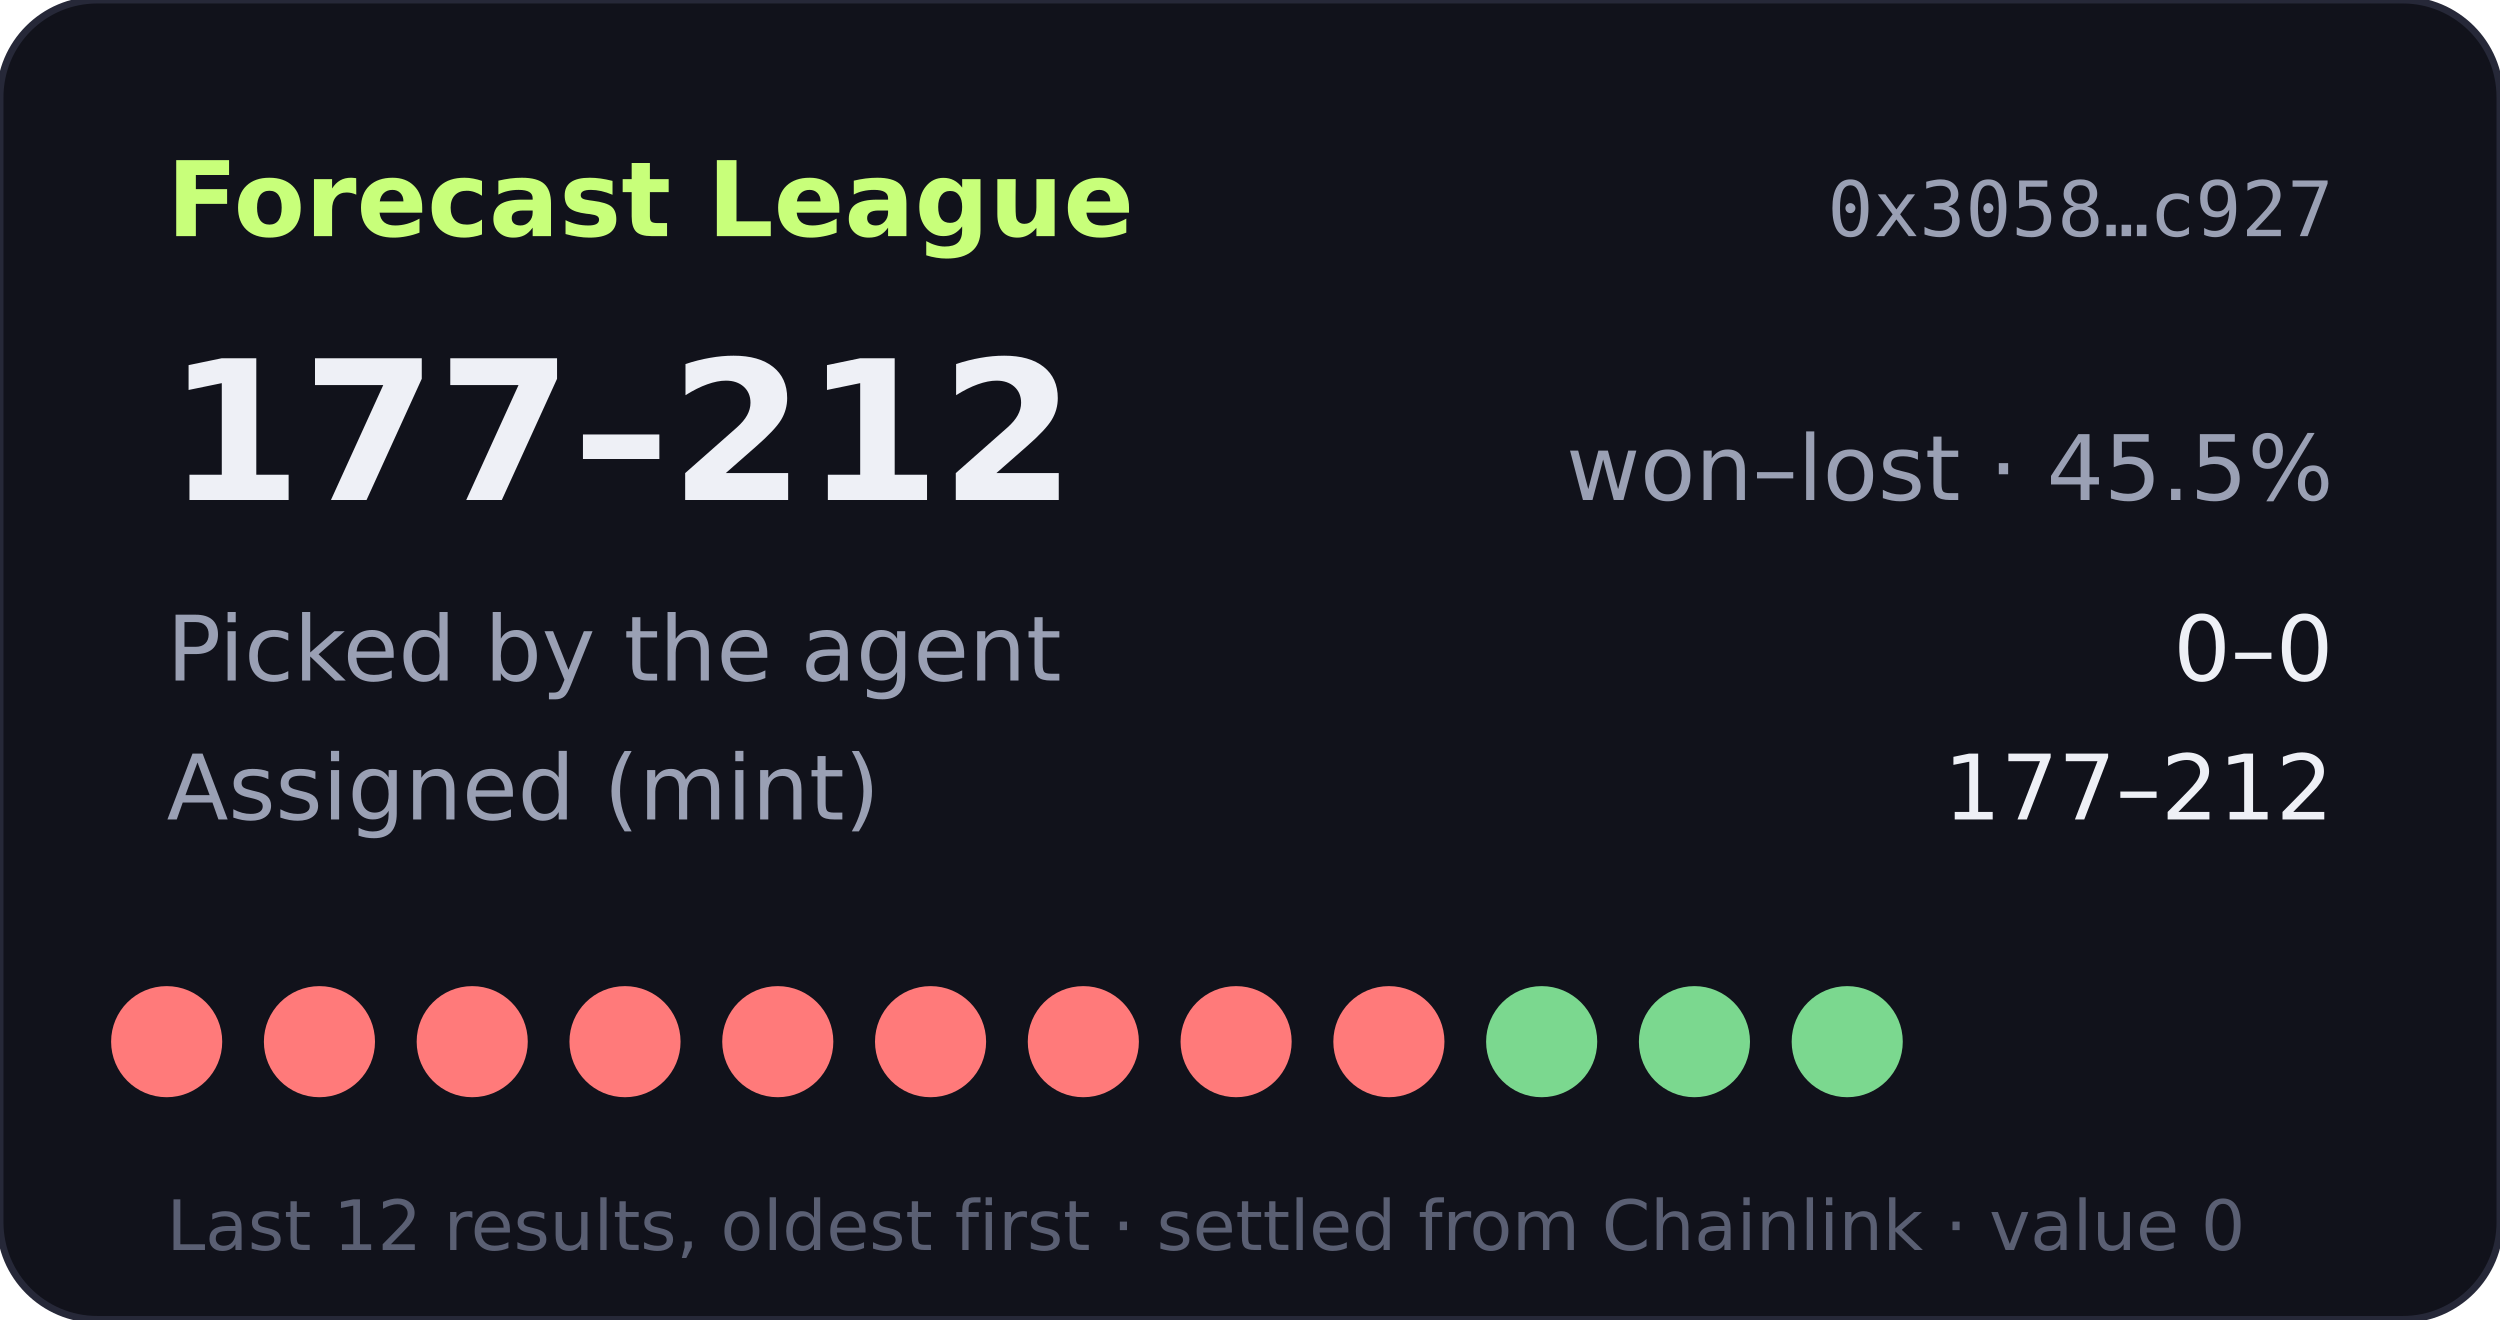
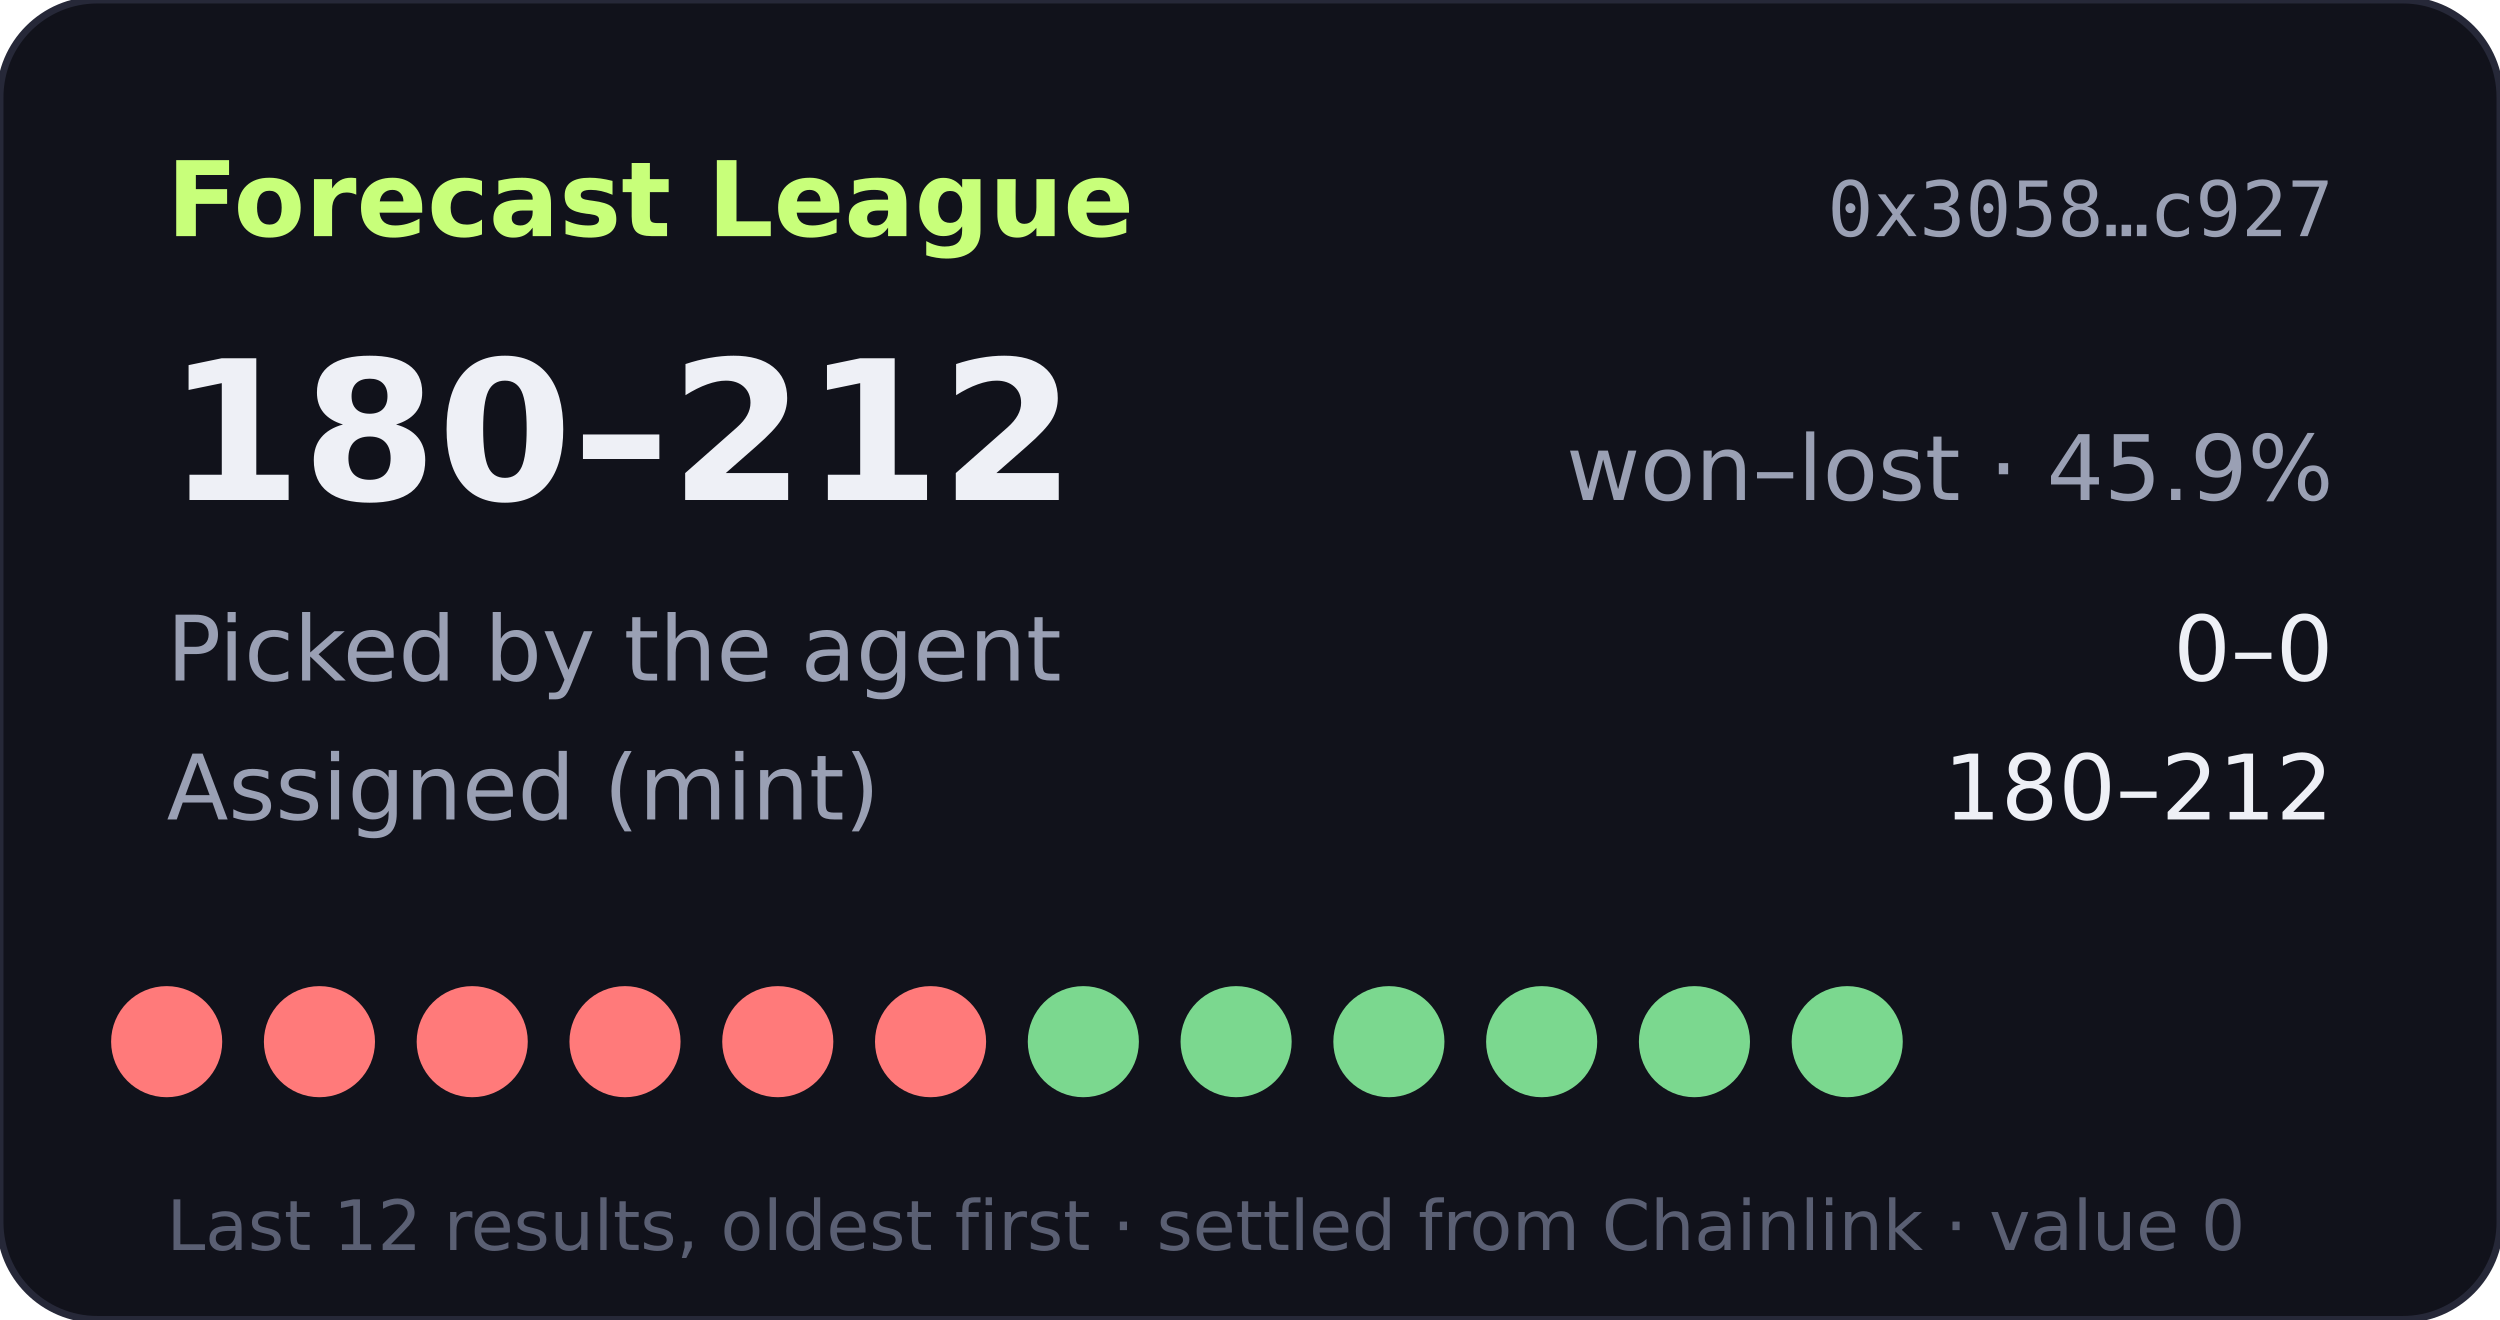
- <svg xmlns="http://www.w3.org/2000/svg" width="360" height="190" viewBox="0 0 360 190" role="img" aria-label="Forecast League record 177-212">
+ <svg xmlns="http://www.w3.org/2000/svg" width="360" height="190" viewBox="0 0 360 190" role="img" aria-label="Forecast League record 180-212">
  <rect width="360" height="190" rx="14" fill="#11121b" stroke="#262838" />
  <text x="24" y="34" fill="#c8ff7a" font-size="15" font-weight="700" font-family="Verdana,DejaVu Sans,sans-serif">Forecast League</text>
  <text x="336" y="34" fill="#9aa0b4" font-size="11" text-anchor="end" font-family="monospace">0x3058…c927</text>
  <g font-family="Verdana,DejaVu Sans,sans-serif">
-     <text x="24" y="72" fill="#eef0f6" font-size="28" font-weight="700">177–212</text>
-     <text x="336" y="72" fill="#9aa0b4" font-size="13" text-anchor="end">won–lost · 45.5%</text>
+     <text x="24" y="72" fill="#eef0f6" font-size="28" font-weight="700">180–212</text>
+     <text x="336" y="72" fill="#9aa0b4" font-size="13" text-anchor="end">won–lost · 45.9%</text>
    <text x="24" y="98" fill="#9aa0b4" font-size="13">Picked by the agent</text>
    <text x="336" y="98" fill="#eef0f6" font-size="13" text-anchor="end">0–0</text>
    <text x="24" y="118" fill="#9aa0b4" font-size="13">Assigned (mint)</text>
-     <text x="336" y="118" fill="#eef0f6" font-size="13" text-anchor="end">177–212</text>
+     <text x="336" y="118" fill="#eef0f6" font-size="13" text-anchor="end">180–212</text>
    <circle cx="24" cy="150" r="8" fill="#ff7a7a" />
    <circle cx="46" cy="150" r="8" fill="#ff7a7a" />
    <circle cx="68" cy="150" r="8" fill="#ff7a7a" />
    <circle cx="90" cy="150" r="8" fill="#ff7a7a" />
    <circle cx="112" cy="150" r="8" fill="#ff7a7a" />
    <circle cx="134" cy="150" r="8" fill="#ff7a7a" />
-     <circle cx="156" cy="150" r="8" fill="#ff7a7a" />
-     <circle cx="178" cy="150" r="8" fill="#ff7a7a" />
-     <circle cx="200" cy="150" r="8" fill="#ff7a7a" />
+     <circle cx="156" cy="150" r="8" fill="#7bd88f" />
+     <circle cx="178" cy="150" r="8" fill="#7bd88f" />
+     <circle cx="200" cy="150" r="8" fill="#7bd88f" />
    <circle cx="222" cy="150" r="8" fill="#7bd88f" />
    <circle cx="244" cy="150" r="8" fill="#7bd88f" />
    <circle cx="266" cy="150" r="8" fill="#7bd88f" />
    <text x="24" y="180" fill="#5a5f73" font-size="10">Last 12 results, oldest first · settled from Chainlink · value 0</text>
  </g>
</svg>
